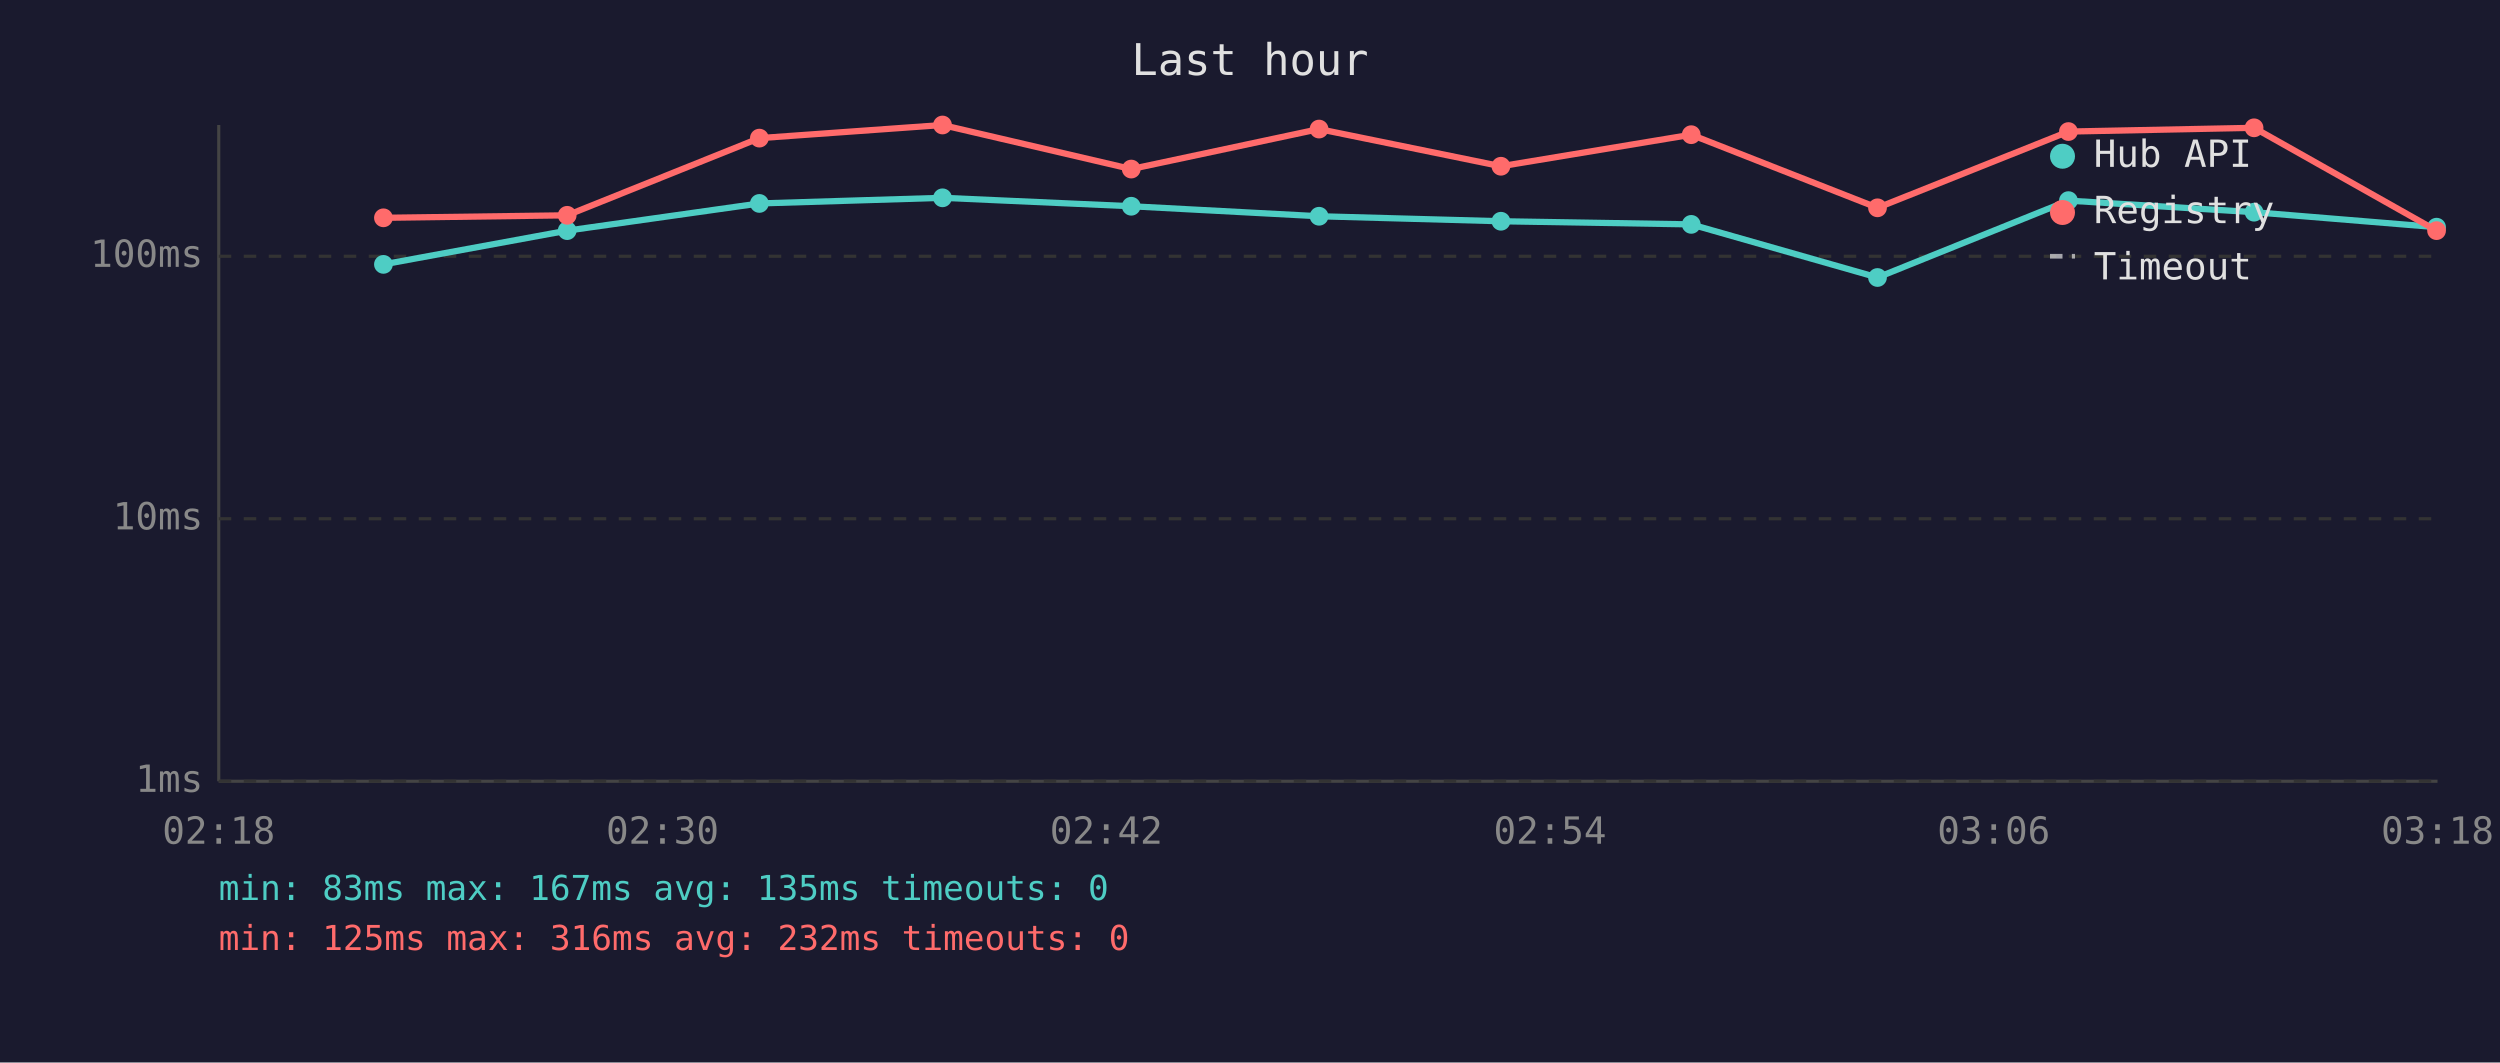
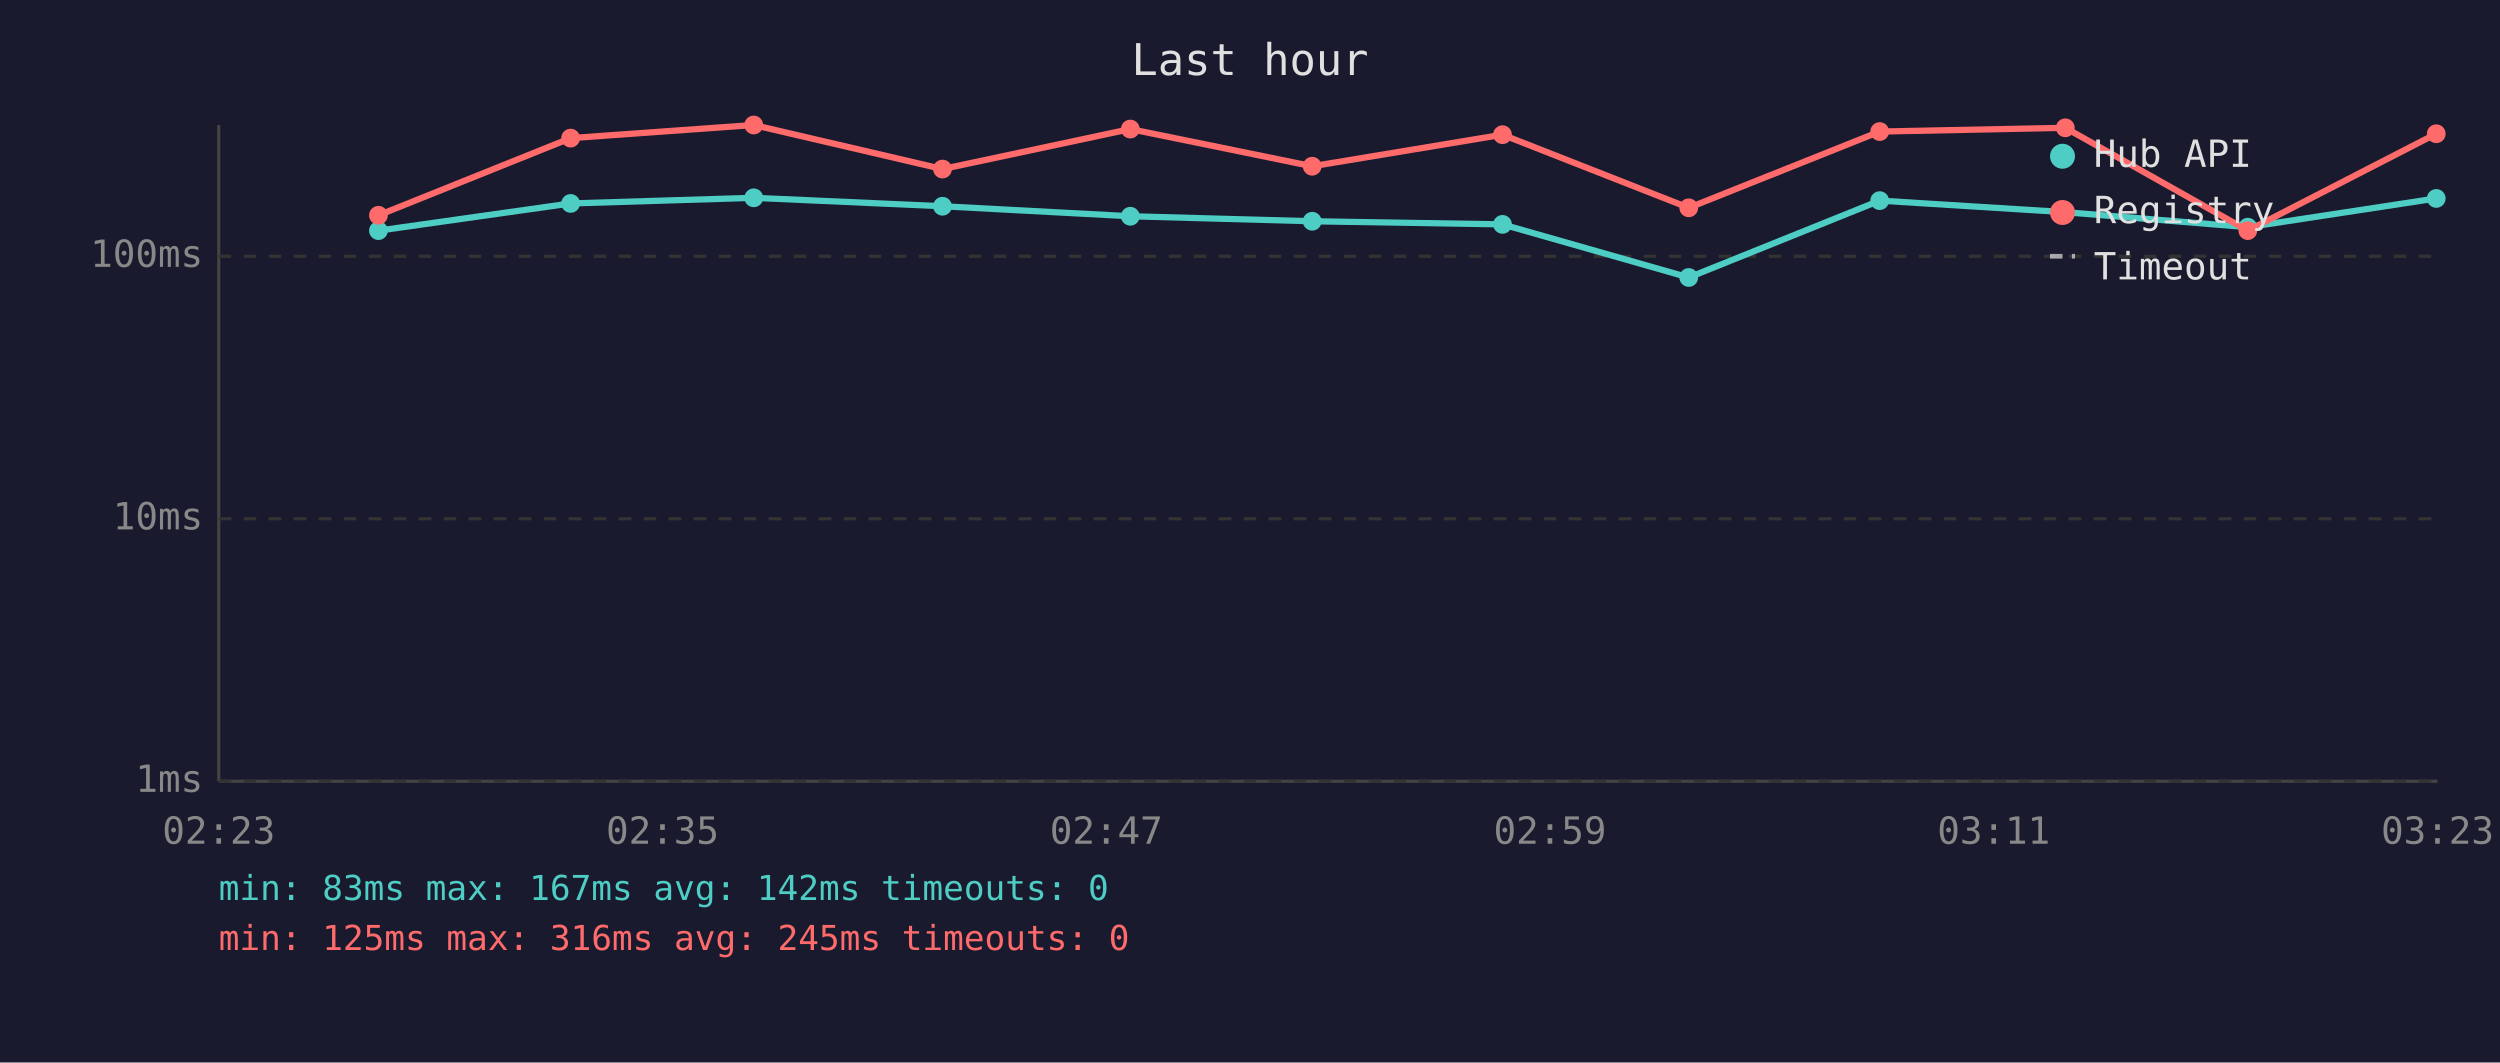
<svg xmlns="http://www.w3.org/2000/svg" viewBox="0 0 800 340" font-family="monospace" font-size="12">
  <rect width="800" height="340" fill="#1a1a2e" />
  <text x="400" y="24" fill="#e0e0e0" font-size="14" text-anchor="middle">Last hour</text>
  <line x1="70" y1="40" x2="70" y2="250" stroke="#444" stroke-width="1" />
  <line x1="70" y1="250" x2="780" y2="250" stroke="#444" stroke-width="1" />
  <line x1="70" y1="250" x2="780" y2="250" stroke="#333" stroke-width="1" stroke-dasharray="4" />
  <text x="65" y="250" fill="#888" text-anchor="end" dominant-baseline="middle">1ms</text>
  <line x1="70" y1="166" x2="780" y2="166" stroke="#333" stroke-width="1" stroke-dasharray="4" />
  <text x="65" y="166" fill="#888" text-anchor="end" dominant-baseline="middle">10ms</text>
  <line x1="70" y1="82" x2="780" y2="82" stroke="#333" stroke-width="1" stroke-dasharray="4" />
  <text x="65" y="82" fill="#888" text-anchor="end" dominant-baseline="middle">100ms</text>
-   <text x="70" y="270" fill="#888" text-anchor="middle">02:18</text>
-   <text x="212" y="270" fill="#888" text-anchor="middle">02:30</text>
-   <text x="354" y="270" fill="#888" text-anchor="middle">02:42</text>
-   <text x="496" y="270" fill="#888" text-anchor="middle">02:54</text>
-   <text x="638" y="270" fill="#888" text-anchor="middle">03:06</text>
-   <text x="780" y="270" fill="#888" text-anchor="middle">03:18</text>
-   <polyline points="122.7,84.6 181.5,73.8 243.0,65.1 301.6,63.3 362.0,66.0 422.1,69.2 480.3,70.8 541.2,71.8 600.8,88.8 661.9,64.2 721.3,67.9 779.7,72.7" fill="none" stroke="#4ecdc4" stroke-width="2" opacity="1" />
-   <circle cx="122.7" cy="84.6" r="3" fill="#4ecdc4" />
-   <circle cx="181.5" cy="73.8" r="3" fill="#4ecdc4" />
-   <circle cx="243.0" cy="65.1" r="3" fill="#4ecdc4" />
-   <circle cx="301.6" cy="63.3" r="3" fill="#4ecdc4" />
-   <circle cx="362.0" cy="66.0" r="3" fill="#4ecdc4" />
-   <circle cx="422.1" cy="69.2" r="3" fill="#4ecdc4" />
-   <circle cx="480.3" cy="70.8" r="3" fill="#4ecdc4" />
-   <circle cx="541.2" cy="71.8" r="3" fill="#4ecdc4" />
-   <circle cx="600.8" cy="88.8" r="3" fill="#4ecdc4" />
-   <circle cx="661.9" cy="64.2" r="3" fill="#4ecdc4" />
-   <circle cx="721.3" cy="67.9" r="3" fill="#4ecdc4" />
-   <circle cx="779.7" cy="72.7" r="3" fill="#4ecdc4" />
-   <polyline points="122.7,69.7 181.5,68.9 243.0,44.2 301.6,40.0 362.0,54.1 422.1,41.3 480.3,53.2 541.2,43.1 600.8,66.5 661.9,42.1 721.3,40.9 779.7,73.8" fill="none" stroke="#ff6b6b" stroke-width="2" opacity="1" />
-   <circle cx="122.7" cy="69.7" r="3" fill="#ff6b6b" />
-   <circle cx="181.5" cy="68.9" r="3" fill="#ff6b6b" />
-   <circle cx="243.0" cy="44.2" r="3" fill="#ff6b6b" />
-   <circle cx="301.6" cy="40.0" r="3" fill="#ff6b6b" />
-   <circle cx="362.0" cy="54.1" r="3" fill="#ff6b6b" />
-   <circle cx="422.1" cy="41.3" r="3" fill="#ff6b6b" />
-   <circle cx="480.3" cy="53.2" r="3" fill="#ff6b6b" />
-   <circle cx="541.2" cy="43.1" r="3" fill="#ff6b6b" />
-   <circle cx="600.8" cy="66.5" r="3" fill="#ff6b6b" />
-   <circle cx="661.9" cy="42.1" r="3" fill="#ff6b6b" />
-   <circle cx="721.3" cy="40.9" r="3" fill="#ff6b6b" />
-   <circle cx="779.7" cy="73.8" r="3" fill="#ff6b6b" />
+   <text x="70" y="270" fill="#888" text-anchor="middle">02:23</text>
+   <text x="212" y="270" fill="#888" text-anchor="middle">02:35</text>
+   <text x="354" y="270" fill="#888" text-anchor="middle">02:47</text>
+   <text x="496" y="270" fill="#888" text-anchor="middle">02:59</text>
+   <text x="638" y="270" fill="#888" text-anchor="middle">03:11</text>
+   <text x="780" y="270" fill="#888" text-anchor="middle">03:23</text>
+   <polyline points="121.1,73.8 182.6,65.1 241.2,63.3 301.6,66.0 361.7,69.2 419.9,70.8 480.8,71.8 540.4,88.8 601.5,64.2 660.9,67.9 719.3,72.7 779.6,63.5" fill="none" stroke="#4ecdc4" stroke-width="2" opacity="1" />
+   <circle cx="121.1" cy="73.8" r="3" fill="#4ecdc4" />
+   <circle cx="182.6" cy="65.1" r="3" fill="#4ecdc4" />
+   <circle cx="241.2" cy="63.3" r="3" fill="#4ecdc4" />
+   <circle cx="301.6" cy="66.0" r="3" fill="#4ecdc4" />
+   <circle cx="361.7" cy="69.2" r="3" fill="#4ecdc4" />
+   <circle cx="419.9" cy="70.8" r="3" fill="#4ecdc4" />
+   <circle cx="480.8" cy="71.8" r="3" fill="#4ecdc4" />
+   <circle cx="540.4" cy="88.8" r="3" fill="#4ecdc4" />
+   <circle cx="601.5" cy="64.2" r="3" fill="#4ecdc4" />
+   <circle cx="660.9" cy="67.9" r="3" fill="#4ecdc4" />
+   <circle cx="719.3" cy="72.7" r="3" fill="#4ecdc4" />
+   <circle cx="779.6" cy="63.5" r="3" fill="#4ecdc4" />
+   <polyline points="121.1,68.9 182.6,44.2 241.2,40.0 301.6,54.1 361.7,41.3 419.9,53.2 480.8,43.1 540.4,66.5 601.5,42.1 660.9,40.9 719.3,73.8 779.6,42.8" fill="none" stroke="#ff6b6b" stroke-width="2" opacity="1" />
+   <circle cx="121.1" cy="68.9" r="3" fill="#ff6b6b" />
+   <circle cx="182.6" cy="44.2" r="3" fill="#ff6b6b" />
+   <circle cx="241.2" cy="40.0" r="3" fill="#ff6b6b" />
+   <circle cx="301.6" cy="54.1" r="3" fill="#ff6b6b" />
+   <circle cx="361.7" cy="41.3" r="3" fill="#ff6b6b" />
+   <circle cx="419.9" cy="53.2" r="3" fill="#ff6b6b" />
+   <circle cx="480.8" cy="43.1" r="3" fill="#ff6b6b" />
+   <circle cx="540.4" cy="66.5" r="3" fill="#ff6b6b" />
+   <circle cx="601.5" cy="42.1" r="3" fill="#ff6b6b" />
+   <circle cx="660.9" cy="40.9" r="3" fill="#ff6b6b" />
+   <circle cx="719.3" cy="73.8" r="3" fill="#ff6b6b" />
+   <circle cx="779.6" cy="42.8" r="3" fill="#ff6b6b" />
  <circle cx="660" cy="50" r="4" fill="#4ecdc4" />
  <text x="670" y="50" fill="#e0e0e0" dominant-baseline="middle">Hub API</text>
  <circle cx="660" cy="68" r="4" fill="#ff6b6b" />
  <text x="670" y="68" fill="#e0e0e0" dominant-baseline="middle">Registry</text>
  <line x1="656" y1="82" x2="664" y2="82" stroke="#e0e0e0" stroke-width="1.5" stroke-dasharray="4,3" opacity="0.7" />
  <text x="670" y="86" fill="#e0e0e0" dominant-baseline="middle">Timeout</text>
-   <text x="70" y="288" fill="#4ecdc4" font-size="11">min: 83ms  max: 167ms  avg: 135ms  timeouts: 0</text>
-   <text x="70" y="304" fill="#ff6b6b" font-size="11">min: 125ms  max: 316ms  avg: 232ms  timeouts: 0</text>
+   <text x="70" y="288" fill="#4ecdc4" font-size="11">min: 83ms  max: 167ms  avg: 142ms  timeouts: 0</text>
+   <text x="70" y="304" fill="#ff6b6b" font-size="11">min: 125ms  max: 316ms  avg: 245ms  timeouts: 0</text>
</svg>
